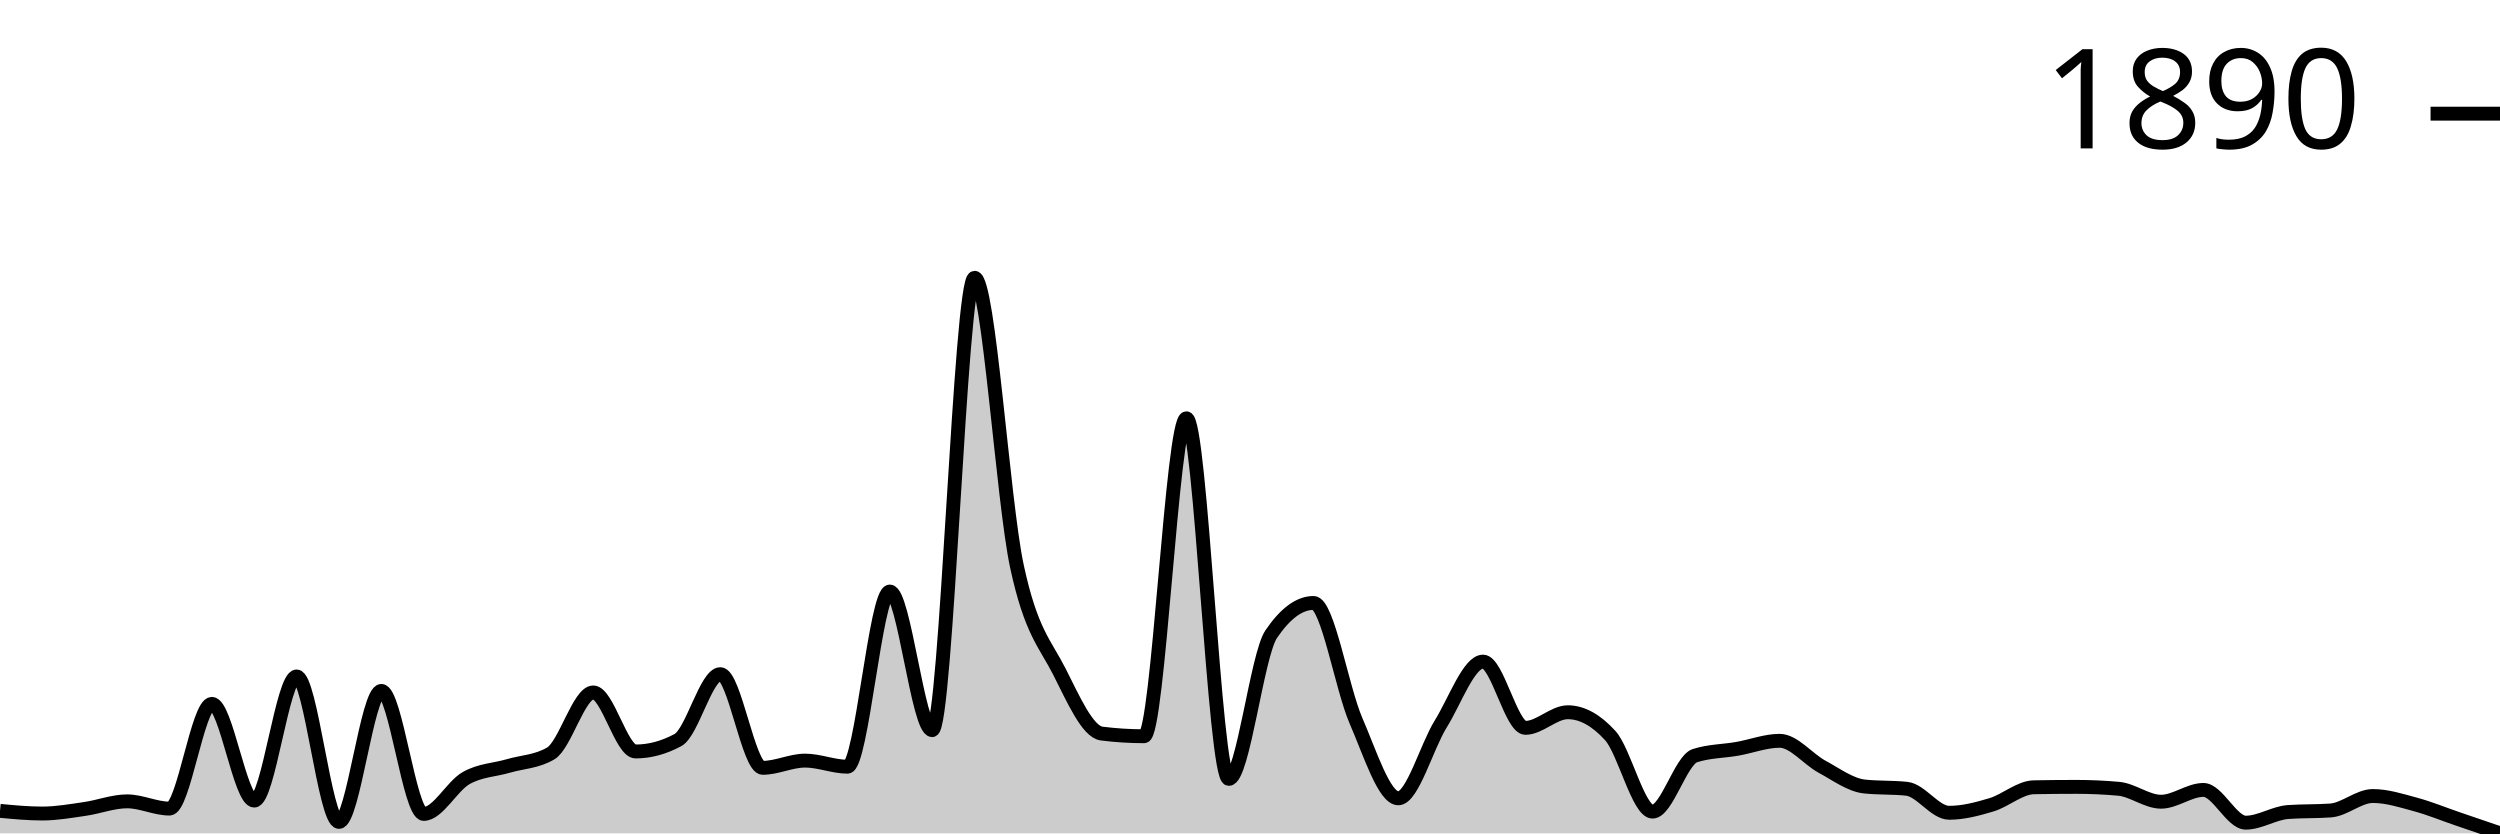
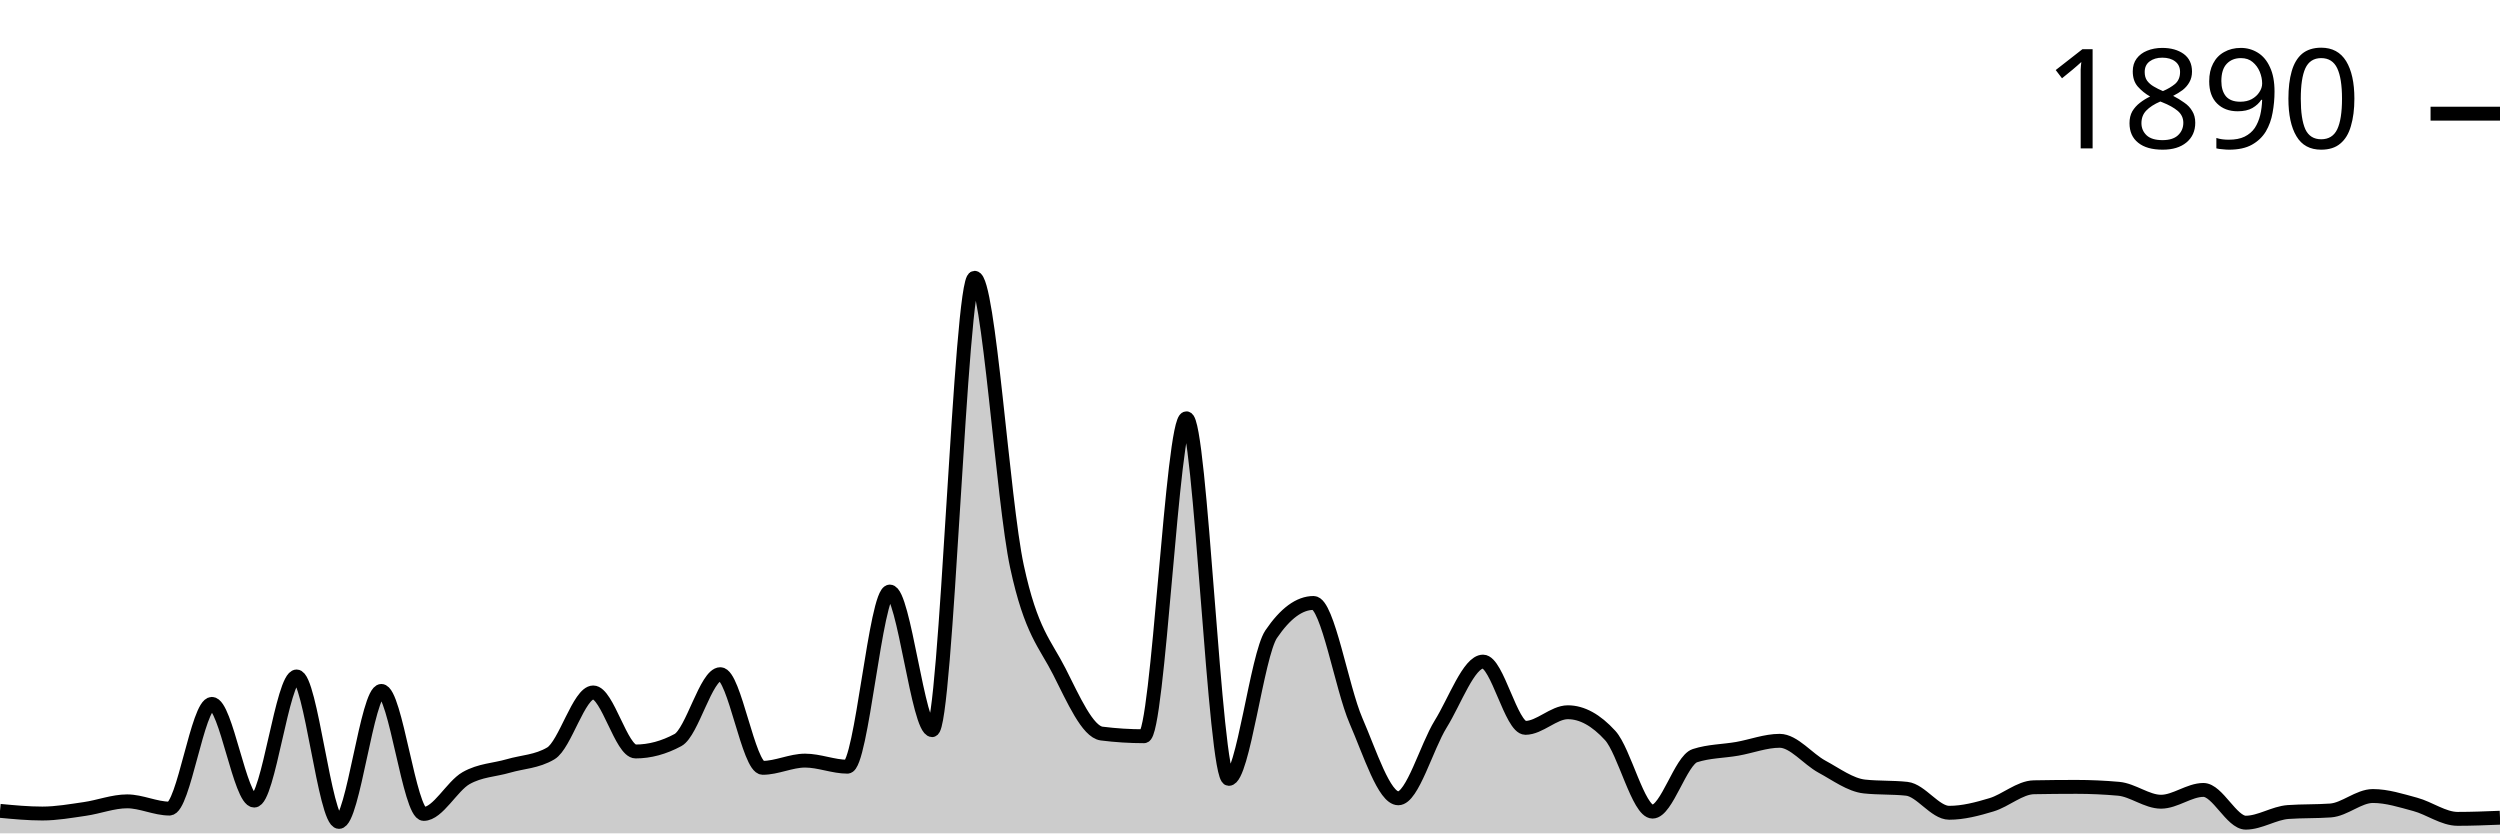
<svg xmlns="http://www.w3.org/2000/svg" viewBox="0 0 180 60">
  <g transform="translate(0,20)">
-     <path class="area" fill="rgba(0, 0, 0, 0.2)" d="M0,38.382C1.017,38.478,2.034,38.574,3.051,38.574C4.068,38.574,5.085,38.392,6.102,38.245C7.119,38.099,8.136,37.697,9.153,37.697C10.169,37.697,11.186,38.218,12.203,38.218C13.22,38.218,14.237,30.679,15.254,30.679C16.271,30.679,17.288,37.642,18.305,37.642C19.322,37.642,20.339,28.705,21.356,28.705C22.373,28.705,23.39,39.178,24.407,39.178C25.424,39.178,26.441,29.746,27.458,29.746C28.475,29.746,29.492,38.602,30.508,38.602C31.525,38.602,32.542,36.6,33.559,36.025C34.576,35.449,35.593,35.444,36.61,35.147C37.627,34.85,38.644,34.846,39.661,34.243C40.678,33.639,41.695,29.856,42.712,29.856C43.729,29.856,44.746,34.106,45.763,34.106C46.78,34.106,47.797,33.831,48.814,33.283C49.831,32.735,50.847,28.54,51.864,28.54C52.881,28.54,53.898,35.284,54.915,35.284C55.932,35.284,56.949,34.764,57.966,34.764C58.983,34.764,60,35.202,61.017,35.202C62.034,35.202,63.051,22.591,64.068,22.591C65.085,22.591,66.102,32.57,67.119,32.57C68.136,32.57,69.153,0,70.169,0C71.186,0,72.203,16.057,73.22,20.781C74.237,25.506,75.254,26.342,76.271,28.348C77.288,30.354,78.305,32.689,79.322,32.817C80.339,32.945,81.356,33.009,82.373,33.009C83.39,33.009,84.407,10.117,85.424,10.117C86.441,10.117,87.458,36.08,88.475,36.08C89.492,36.08,90.508,27.16,91.525,25.661C92.542,24.163,93.559,23.413,94.576,23.413C95.593,23.413,96.61,29.541,97.627,31.885C98.644,34.229,99.661,37.478,100.678,37.478C101.695,37.478,102.712,33.772,103.729,32.132C104.746,30.491,105.763,27.635,106.78,27.635C107.797,27.635,108.814,32.406,109.831,32.406C110.847,32.406,111.864,31.282,112.881,31.282C113.898,31.282,114.915,31.839,115.932,32.954C116.949,34.069,117.966,38.437,118.983,38.437C120,38.437,121.017,34.736,122.034,34.407C123.051,34.078,124.068,34.092,125.085,33.914C126.102,33.735,127.119,33.338,128.136,33.338C129.153,33.338,130.169,34.654,131.186,35.202C132.203,35.751,133.22,36.518,134.237,36.628C135.254,36.737,136.271,36.683,137.288,36.792C138.305,36.902,139.322,38.52,140.339,38.52C141.356,38.52,142.373,38.25,143.39,37.944C144.407,37.638,145.424,36.701,146.441,36.683C147.458,36.664,148.475,36.655,149.492,36.655C150.508,36.655,151.525,36.701,152.542,36.792C153.559,36.884,154.576,37.724,155.593,37.724C156.61,37.724,157.627,36.875,158.644,36.875C159.661,36.875,160.678,39.232,161.695,39.232C162.712,39.232,163.729,38.538,164.746,38.465C165.763,38.392,166.78,38.428,167.797,38.355C168.814,38.282,169.831,37.313,170.847,37.313C171.864,37.313,172.881,37.642,173.898,37.916C174.915,38.191,175.932,38.611,176.949,38.958C177.966,39.305,178.983,39.653,180,40L180,40C178.983,40,177.966,40,176.949,40C175.932,40,174.915,40,173.898,40C172.881,40,171.864,40,170.847,40C169.831,40,168.814,40,167.797,40C166.78,40,165.763,40,164.746,40C163.729,40,162.712,40,161.695,40C160.678,40,159.661,40,158.644,40C157.627,40,156.61,40,155.593,40C154.576,40,153.559,40,152.542,40C151.525,40,150.508,40,149.492,40C148.475,40,147.458,40,146.441,40C145.424,40,144.407,40,143.39,40C142.373,40,141.356,40,140.339,40C139.322,40,138.305,40,137.288,40C136.271,40,135.254,40,134.237,40C133.22,40,132.203,40,131.186,40C130.169,40,129.153,40,128.136,40C127.119,40,126.102,40,125.085,40C124.068,40,123.051,40,122.034,40C121.017,40,120,40,118.983,40C117.966,40,116.949,40,115.932,40C114.915,40,113.898,40,112.881,40C111.864,40,110.847,40,109.831,40C108.814,40,107.797,40,106.78,40C105.763,40,104.746,40,103.729,40C102.712,40,101.695,40,100.678,40C99.661,40,98.644,40,97.627,40C96.61,40,95.593,40,94.576,40C93.559,40,92.542,40,91.525,40C90.508,40,89.492,40,88.475,40C87.458,40,86.441,40,85.424,40C84.407,40,83.39,40,82.373,40C81.356,40,80.339,40,79.322,40C78.305,40,77.288,40,76.271,40C75.254,40,74.237,40,73.22,40C72.203,40,71.186,40,70.169,40C69.153,40,68.136,40,67.119,40C66.102,40,65.085,40,64.068,40C63.051,40,62.034,40,61.017,40C60,40,58.983,40,57.966,40C56.949,40,55.932,40,54.915,40C53.898,40,52.881,40,51.864,40C50.847,40,49.831,40,48.814,40C47.797,40,46.78,40,45.763,40C44.746,40,43.729,40,42.712,40C41.695,40,40.678,40,39.661,40C38.644,40,37.627,40,36.61,40C35.593,40,34.576,40,33.559,40C32.542,40,31.525,40,30.508,40C29.492,40,28.475,40,27.458,40C26.441,40,25.424,40,24.407,40C23.39,40,22.373,40,21.356,40C20.339,40,19.322,40,18.305,40C17.288,40,16.271,40,15.254,40C14.237,40,13.22,40,12.203,40C11.186,40,10.169,40,9.153,40C8.136,40,7.119,40,6.102,40C5.085,40,4.068,40,3.051,40C2.034,40,1.017,40,0,40Z" />
-     <path class="line" stroke="black" fill="none" d="M0,38.382C1.017,38.478,2.034,38.574,3.051,38.574C4.068,38.574,5.085,38.392,6.102,38.245C7.119,38.099,8.136,37.697,9.153,37.697C10.169,37.697,11.186,38.218,12.203,38.218C13.22,38.218,14.237,30.679,15.254,30.679C16.271,30.679,17.288,37.642,18.305,37.642C19.322,37.642,20.339,28.705,21.356,28.705C22.373,28.705,23.39,39.178,24.407,39.178C25.424,39.178,26.441,29.746,27.458,29.746C28.475,29.746,29.492,38.602,30.508,38.602C31.525,38.602,32.542,36.6,33.559,36.025C34.576,35.449,35.593,35.444,36.61,35.147C37.627,34.85,38.644,34.846,39.661,34.243C40.678,33.639,41.695,29.856,42.712,29.856C43.729,29.856,44.746,34.106,45.763,34.106C46.78,34.106,47.797,33.831,48.814,33.283C49.831,32.735,50.847,28.54,51.864,28.54C52.881,28.54,53.898,35.284,54.915,35.284C55.932,35.284,56.949,34.764,57.966,34.764C58.983,34.764,60,35.202,61.017,35.202C62.034,35.202,63.051,22.591,64.068,22.591C65.085,22.591,66.102,32.57,67.119,32.57C68.136,32.57,69.153,0,70.169,0C71.186,0,72.203,16.057,73.22,20.781C74.237,25.506,75.254,26.342,76.271,28.348C77.288,30.354,78.305,32.689,79.322,32.817C80.339,32.945,81.356,33.009,82.373,33.009C83.39,33.009,84.407,10.117,85.424,10.117C86.441,10.117,87.458,36.08,88.475,36.08C89.492,36.08,90.508,27.16,91.525,25.661C92.542,24.163,93.559,23.413,94.576,23.413C95.593,23.413,96.61,29.541,97.627,31.885C98.644,34.229,99.661,37.478,100.678,37.478C101.695,37.478,102.712,33.772,103.729,32.132C104.746,30.491,105.763,27.635,106.78,27.635C107.797,27.635,108.814,32.406,109.831,32.406C110.847,32.406,111.864,31.282,112.881,31.282C113.898,31.282,114.915,31.839,115.932,32.954C116.949,34.069,117.966,38.437,118.983,38.437C120,38.437,121.017,34.736,122.034,34.407C123.051,34.078,124.068,34.092,125.085,33.914C126.102,33.735,127.119,33.338,128.136,33.338C129.153,33.338,130.169,34.654,131.186,35.202C132.203,35.751,133.22,36.518,134.237,36.628C135.254,36.737,136.271,36.683,137.288,36.792C138.305,36.902,139.322,38.52,140.339,38.52C141.356,38.52,142.373,38.25,143.39,37.944C144.407,37.638,145.424,36.701,146.441,36.683C147.458,36.664,148.475,36.655,149.492,36.655C150.508,36.655,151.525,36.701,152.542,36.792C153.559,36.884,154.576,37.724,155.593,37.724C156.61,37.724,157.627,36.875,158.644,36.875C159.661,36.875,160.678,39.232,161.695,39.232C162.712,39.232,163.729,38.538,164.746,38.465C165.763,38.392,166.78,38.428,167.797,38.355C168.814,38.282,169.831,37.313,170.847,37.313C171.864,37.313,172.881,37.642,173.898,37.916C174.915,38.191,175.932,38.611,176.949,38.958C177.966,39.305,178.983,39.653,180,40" />
+     <path class="area" fill="rgba(0, 0, 0, 0.2)" d="M0,38.382C1.017,38.478,2.034,38.574,3.051,38.574C4.068,38.574,5.085,38.392,6.102,38.245C7.119,38.099,8.136,37.697,9.153,37.697C10.169,37.697,11.186,38.218,12.203,38.218C13.22,38.218,14.237,30.679,15.254,30.679C16.271,30.679,17.288,37.642,18.305,37.642C19.322,37.642,20.339,28.705,21.356,28.705C22.373,28.705,23.39,39.178,24.407,39.178C25.424,39.178,26.441,29.746,27.458,29.746C28.475,29.746,29.492,38.602,30.508,38.602C31.525,38.602,32.542,36.6,33.559,36.025C34.576,35.449,35.593,35.444,36.61,35.147C37.627,34.85,38.644,34.846,39.661,34.243C40.678,33.639,41.695,29.856,42.712,29.856C43.729,29.856,44.746,34.106,45.763,34.106C46.78,34.106,47.797,33.831,48.814,33.283C49.831,32.735,50.847,28.54,51.864,28.54C52.881,28.54,53.898,35.284,54.915,35.284C55.932,35.284,56.949,34.764,57.966,34.764C58.983,34.764,60,35.202,61.017,35.202C62.034,35.202,63.051,22.591,64.068,22.591C65.085,22.591,66.102,32.57,67.119,32.57C68.136,32.57,69.153,0,70.169,0C71.186,0,72.203,16.057,73.22,20.781C74.237,25.506,75.254,26.342,76.271,28.348C77.288,30.354,78.305,32.689,79.322,32.817C80.339,32.945,81.356,33.009,82.373,33.009C83.39,33.009,84.407,10.117,85.424,10.117C86.441,10.117,87.458,36.08,88.475,36.08C89.492,36.08,90.508,27.16,91.525,25.661C92.542,24.163,93.559,23.413,94.576,23.413C95.593,23.413,96.61,29.541,97.627,31.885C98.644,34.229,99.661,37.478,100.678,37.478C101.695,37.478,102.712,33.772,103.729,32.132C104.746,30.491,105.763,27.635,106.78,27.635C107.797,27.635,108.814,32.406,109.831,32.406C110.847,32.406,111.864,31.282,112.881,31.282C113.898,31.282,114.915,31.839,115.932,32.954C116.949,34.069,117.966,38.437,118.983,38.437C120,38.437,121.017,34.736,122.034,34.407C123.051,34.078,124.068,34.092,125.085,33.914C126.102,33.735,127.119,33.338,128.136,33.338C129.153,33.338,130.169,34.654,131.186,35.202C132.203,35.751,133.22,36.518,134.237,36.628C135.254,36.737,136.271,36.683,137.288,36.792C138.305,36.902,139.322,38.52,140.339,38.52C141.356,38.52,142.373,38.25,143.39,37.944C144.407,37.638,145.424,36.701,146.441,36.683C147.458,36.664,148.475,36.655,149.492,36.655C150.508,36.655,151.525,36.701,152.542,36.792C153.559,36.884,154.576,37.724,155.593,37.724C156.61,37.724,157.627,36.875,158.644,36.875C159.661,36.875,160.678,39.232,161.695,39.232C162.712,39.232,163.729,38.538,164.746,38.465C165.763,38.392,166.78,38.428,167.797,38.355C168.814,38.282,169.831,37.313,170.847,37.313C171.864,37.313,172.881,37.642,173.898,37.916C174.915,38.191,175.932,38.958,176.949,38.958C177.966,38.958,178.983,38.917,180,38.876L180,40C178.983,40,177.966,40,176.949,40C175.932,40,174.915,40,173.898,40C172.881,40,171.864,40,170.847,40C169.831,40,168.814,40,167.797,40C166.78,40,165.763,40,164.746,40C163.729,40,162.712,40,161.695,40C160.678,40,159.661,40,158.644,40C157.627,40,156.61,40,155.593,40C154.576,40,153.559,40,152.542,40C151.525,40,150.508,40,149.492,40C148.475,40,147.458,40,146.441,40C145.424,40,144.407,40,143.39,40C142.373,40,141.356,40,140.339,40C139.322,40,138.305,40,137.288,40C136.271,40,135.254,40,134.237,40C133.22,40,132.203,40,131.186,40C130.169,40,129.153,40,128.136,40C127.119,40,126.102,40,125.085,40C124.068,40,123.051,40,122.034,40C121.017,40,120,40,118.983,40C117.966,40,116.949,40,115.932,40C114.915,40,113.898,40,112.881,40C111.864,40,110.847,40,109.831,40C108.814,40,107.797,40,106.78,40C105.763,40,104.746,40,103.729,40C102.712,40,101.695,40,100.678,40C99.661,40,98.644,40,97.627,40C96.61,40,95.593,40,94.576,40C93.559,40,92.542,40,91.525,40C90.508,40,89.492,40,88.475,40C87.458,40,86.441,40,85.424,40C84.407,40,83.39,40,82.373,40C81.356,40,80.339,40,79.322,40C78.305,40,77.288,40,76.271,40C75.254,40,74.237,40,73.22,40C72.203,40,71.186,40,70.169,40C69.153,40,68.136,40,67.119,40C66.102,40,65.085,40,64.068,40C63.051,40,62.034,40,61.017,40C60,40,58.983,40,57.966,40C56.949,40,55.932,40,54.915,40C53.898,40,52.881,40,51.864,40C50.847,40,49.831,40,48.814,40C47.797,40,46.78,40,45.763,40C44.746,40,43.729,40,42.712,40C41.695,40,40.678,40,39.661,40C38.644,40,37.627,40,36.61,40C35.593,40,34.576,40,33.559,40C32.542,40,31.525,40,30.508,40C29.492,40,28.475,40,27.458,40C26.441,40,25.424,40,24.407,40C23.39,40,22.373,40,21.356,40C20.339,40,19.322,40,18.305,40C17.288,40,16.271,40,15.254,40C14.237,40,13.22,40,12.203,40C11.186,40,10.169,40,9.153,40C8.136,40,7.119,40,6.102,40C5.085,40,4.068,40,3.051,40C2.034,40,1.017,40,0,40Z" />
+     <path class="line" stroke="black" fill="none" d="M0,38.382C1.017,38.478,2.034,38.574,3.051,38.574C4.068,38.574,5.085,38.392,6.102,38.245C7.119,38.099,8.136,37.697,9.153,37.697C10.169,37.697,11.186,38.218,12.203,38.218C13.22,38.218,14.237,30.679,15.254,30.679C16.271,30.679,17.288,37.642,18.305,37.642C19.322,37.642,20.339,28.705,21.356,28.705C22.373,28.705,23.39,39.178,24.407,39.178C25.424,39.178,26.441,29.746,27.458,29.746C28.475,29.746,29.492,38.602,30.508,38.602C31.525,38.602,32.542,36.6,33.559,36.025C34.576,35.449,35.593,35.444,36.61,35.147C37.627,34.85,38.644,34.846,39.661,34.243C40.678,33.639,41.695,29.856,42.712,29.856C43.729,29.856,44.746,34.106,45.763,34.106C46.78,34.106,47.797,33.831,48.814,33.283C49.831,32.735,50.847,28.54,51.864,28.54C52.881,28.54,53.898,35.284,54.915,35.284C55.932,35.284,56.949,34.764,57.966,34.764C58.983,34.764,60,35.202,61.017,35.202C62.034,35.202,63.051,22.591,64.068,22.591C65.085,22.591,66.102,32.57,67.119,32.57C68.136,32.57,69.153,0,70.169,0C71.186,0,72.203,16.057,73.22,20.781C74.237,25.506,75.254,26.342,76.271,28.348C77.288,30.354,78.305,32.689,79.322,32.817C80.339,32.945,81.356,33.009,82.373,33.009C83.39,33.009,84.407,10.117,85.424,10.117C86.441,10.117,87.458,36.08,88.475,36.08C89.492,36.08,90.508,27.16,91.525,25.661C92.542,24.163,93.559,23.413,94.576,23.413C95.593,23.413,96.61,29.541,97.627,31.885C98.644,34.229,99.661,37.478,100.678,37.478C101.695,37.478,102.712,33.772,103.729,32.132C104.746,30.491,105.763,27.635,106.78,27.635C107.797,27.635,108.814,32.406,109.831,32.406C110.847,32.406,111.864,31.282,112.881,31.282C113.898,31.282,114.915,31.839,115.932,32.954C116.949,34.069,117.966,38.437,118.983,38.437C120,38.437,121.017,34.736,122.034,34.407C123.051,34.078,124.068,34.092,125.085,33.914C126.102,33.735,127.119,33.338,128.136,33.338C129.153,33.338,130.169,34.654,131.186,35.202C132.203,35.751,133.22,36.518,134.237,36.628C135.254,36.737,136.271,36.683,137.288,36.792C138.305,36.902,139.322,38.52,140.339,38.52C141.356,38.52,142.373,38.25,143.39,37.944C144.407,37.638,145.424,36.701,146.441,36.683C147.458,36.664,148.475,36.655,149.492,36.655C150.508,36.655,151.525,36.701,152.542,36.792C153.559,36.884,154.576,37.724,155.593,37.724C156.61,37.724,157.627,36.875,158.644,36.875C159.661,36.875,160.678,39.232,161.695,39.232C162.712,39.232,163.729,38.538,164.746,38.465C165.763,38.392,166.78,38.428,167.797,38.355C168.814,38.282,169.831,37.313,170.847,37.313C171.864,37.313,172.881,37.642,173.898,37.916C174.915,38.191,175.932,38.958,176.949,38.958C177.966,38.958,178.983,38.917,180,38.876" />
    <path class="axis-ceiling" stroke-width="1" stroke="black" fill="none" d="M175,-11.816L180,-11.816" />
    <text class="axis-ceiling-label" font-family="sans-serif" text-anchor="end" font-size="10px" x="170" y="-9.316">1890</text>
  </g>
</svg>
